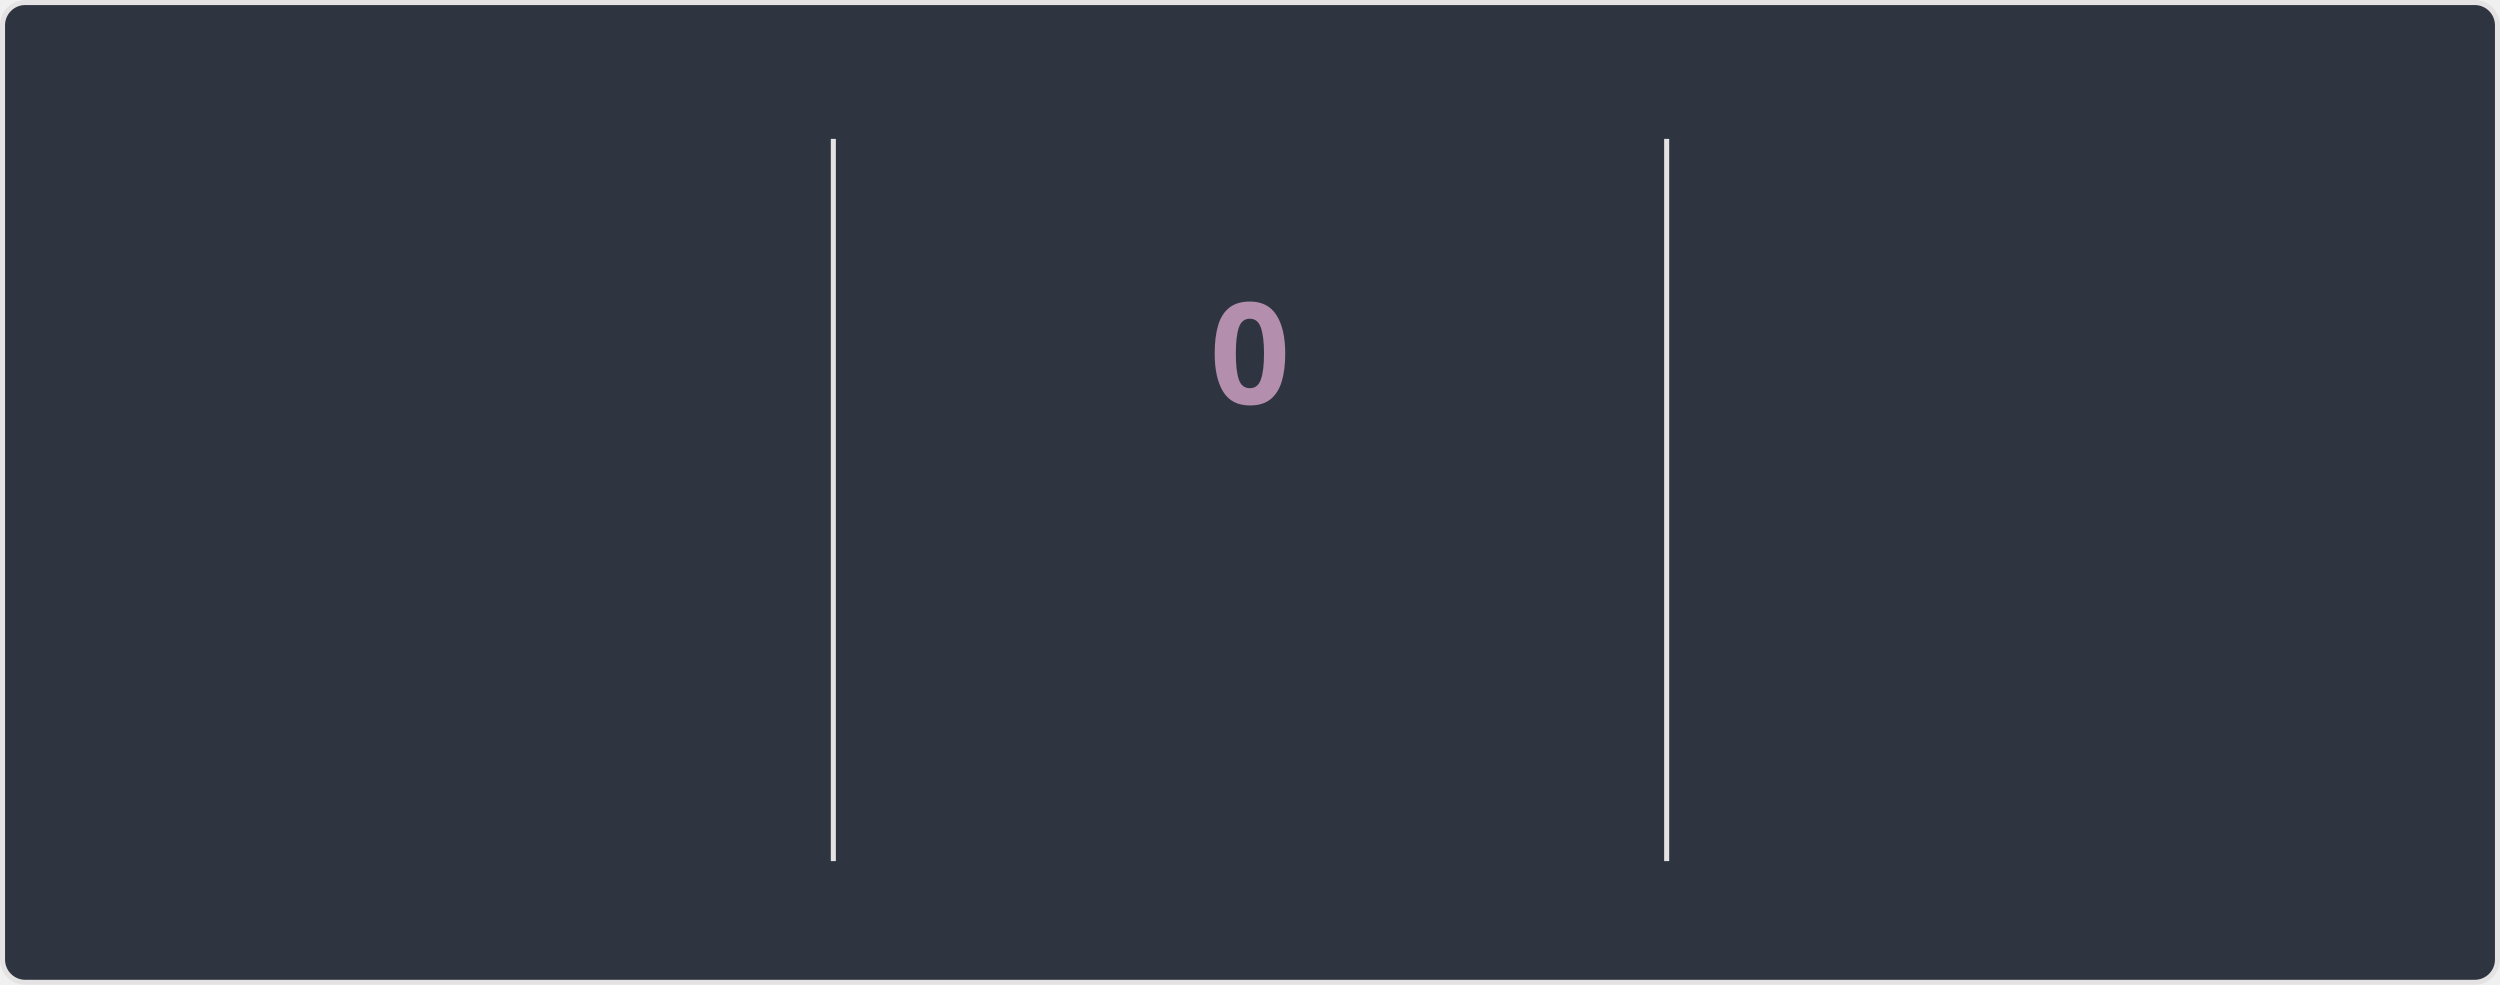
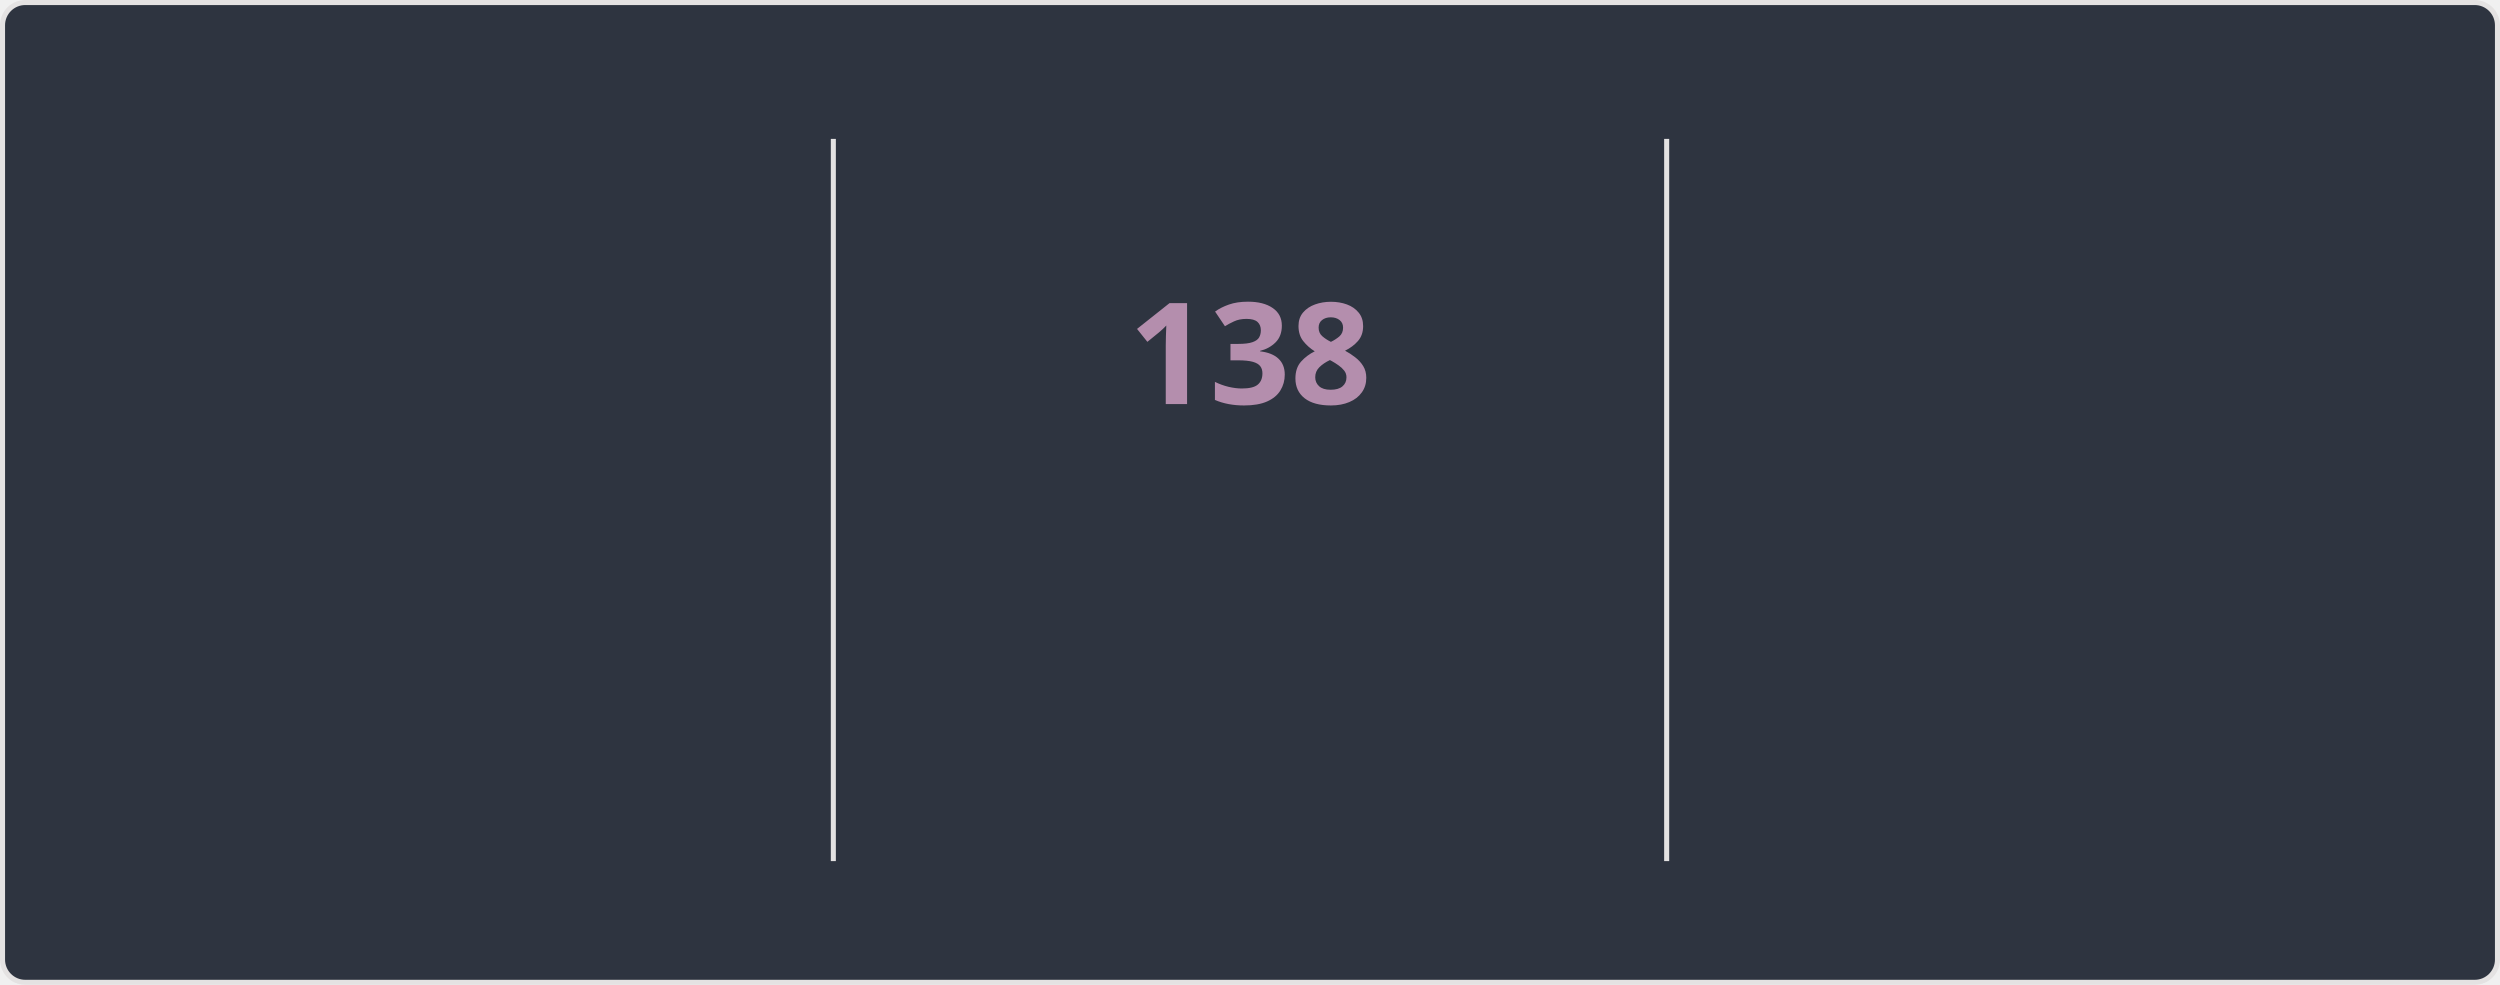
<svg xmlns="http://www.w3.org/2000/svg" style="isolation: isolate" viewBox="0 0 495 195" width="495px" height="195px" direction="ltr">
  <style>
    @keyframes currstreak {
      0% { font-size: 3px; opacity: 0.2; }
      80% { font-size: 34px; opacity: 1; }
      100% { font-size: 28px; opacity: 1; }
    }
    @keyframes fadein {
      0% { opacity: 0; }
      100% { opacity: 1; }
    }
    .big-number {
      font-family: "Segoe UI", Ubuntu, sans-serif;
      font-weight: 700;
      font-size: 28px;
      fill: #81a1c1;
    }
    .label {
      font-family: "Segoe UI", Ubuntu, sans-serif;
      font-weight: 400;
      font-size: 14px;
      fill: #81a1c1;
    }
    .range-text {
      font-family: "Segoe UI", Ubuntu, sans-serif;
      font-weight: 400;
      font-size: 12px;
      fill: #a3be8c;
    }
    .current-streak-num {
      font-family: "Segoe UI", Ubuntu, sans-serif;
      font-weight: 700;
      font-size: 28px;
      fill: #b48ead;
    }</style>
  <defs>
    <clipPath id="outer_rectangle">
      <rect width="495" height="195" rx="4.5" />
    </clipPath>
    <mask id="mask_out_ring_behind_fire">
      <rect width="495" height="195" fill="white" />
      <ellipse id="mask-ellipse" cx="247.5" cy="32" rx="13" ry="18" fill="black" />
    </mask>
  </defs>
  <g clip-path="url(#outer_rectangle)">
    <g style="isolation: isolate">
      <rect fill="#2e3440" rx="4.5" x="0.5" y="0.5" width="494" height="194" stroke="#e4e2e2" />
    </g>
    <g style="isolation: isolate">
      <line x1="165" y1="28" x2="165" y2="170" vector-effect="non-scaling-stroke" stroke-width="1" stroke="#e4e2e2" stroke-linejoin="miter" stroke-linecap="square" stroke-miterlimit="3" />
      <line x1="330" y1="28" x2="330" y2="170" vector-effect="non-scaling-stroke" stroke-width="1" stroke="#e4e2e2" stroke-linejoin="miter" stroke-linecap="square" stroke-miterlimit="3" />
    </g>
    <g style="isolation: isolate">
      <g transform="translate(82.5, 48)">
        <text x="0" y="32" stroke-width="0" text-anchor="middle" class="big-number" style="opacity: 0; animation: fadein 0.5s linear forwards 0.6s">
            7.3K
          </text>
      </g>
      <g transform="translate(82.5, 84)">
        <text x="0" y="32" stroke-width="0" text-anchor="middle" class="label" style="opacity: 0; animation: fadein 0.5s linear forwards 0.7s">
            Total Contributions
          </text>
      </g>
      <g transform="translate(82.5, 114)">
        <text x="0" y="32" stroke-width="0" text-anchor="middle" class="range-text" style="opacity: 0; animation: fadein 0.5s linear forwards 0.8s">
            Nov 23 - Present
          </text>
      </g>
    </g>
    <g style="isolation: isolate">
      <g mask="url(#mask_out_ring_behind_fire)">
        <circle cx="247.5" cy="71" r="40" fill="none" stroke="#81a1c1" stroke-width="5" style="opacity: 0; animation: fadein 0.5s linear forwards 0.4s" />
      </g>
      <g transform="translate(247.5, 19.5)" stroke-opacity="0" style="opacity: 0; animation: fadein 0.5s linear forwards 0.6s">
        <path d="M -12 -0.5 L 15 -0.5 L 15 23.5 L -12 23.5 L -12 -0.5 Z" fill="none" />
        <path d="M 1.5 0.67 C 1.5 0.67 2.24 3.32 2.24 5.47 C 2.24 7.53 0.89 9.2 -1.17 9.2 C -3.23 9.2 -4.79 7.53 -4.79 5.47 L -4.76 5.11 C -6.78 7.51 -8 10.62 -8 13.99 C -8 18.41 -4.42 22 0 22 C 4.42 22 8 18.41 8 13.99 C 8 8.6 5.41 3.79 1.5 0.67 Z M -0.29 19 C -2.07 19 -3.51 17.6 -3.51 15.86 C -3.51 14.24 -2.46 13.1 -0.7 12.74 C 1.07 12.38 2.9 11.53 3.92 10.16 C 4.31 11.45 4.51 12.81 4.51 14.2 C 4.51 16.85 2.36 19 -0.29 19 Z" fill="#81a1c1" stroke-opacity="0" />
      </g>
      <g transform="translate(247.5, 48)">
        <text x="0" y="32" stroke-width="0" text-anchor="middle" class="current-streak-num" style="animation: currstreak 0.6s linear forwards">
-             0
+             138
          </text>
      </g>
      <g transform="translate(247.5, 108)">
        <text x="0" y="32" stroke-width="0" text-anchor="middle" class="label" style="opacity: 0; animation: fadein 0.5s linear forwards 0.9s">
            Current Streak
          </text>
      </g>
      <g transform="translate(247.5, 145)">
        <text x="0" y="21" stroke-width="0" text-anchor="middle" class="range-text" style="opacity: 0; animation: fadein 0.5s linear forwards 0.9s">
-             0 days
+             Jul 12 - Nov 26
          </text>
      </g>
    </g>
    <g style="isolation: isolate">
      <g transform="translate(412.5, 48)">
        <text x="0" y="32" stroke-width="0" text-anchor="middle" class="big-number" style="opacity: 0; animation: fadein 0.5s linear forwards 1.2s">
-             137
+             138
          </text>
      </g>
      <g transform="translate(412.5, 84)">
        <text x="0" y="32" stroke-width="0" text-anchor="middle" class="label" style="opacity: 0; animation: fadein 0.5s linear forwards 1.3s">
            Longest Streak
          </text>
      </g>
      <g transform="translate(412.5, 114)">
        <text x="0" y="32" stroke-width="0" text-anchor="middle" class="range-text" style="opacity: 0; animation: fadein 0.5s linear forwards 1.4s">
-             Jul 12 - Nov 25
+             Jul 12 - Nov 26
          </text>
      </g>
    </g>
  </g>
</svg>
